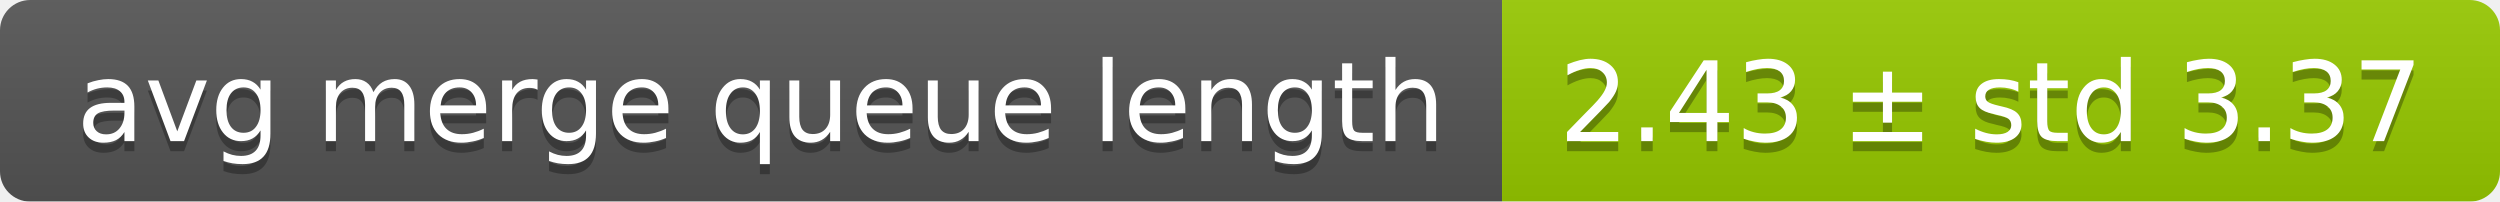
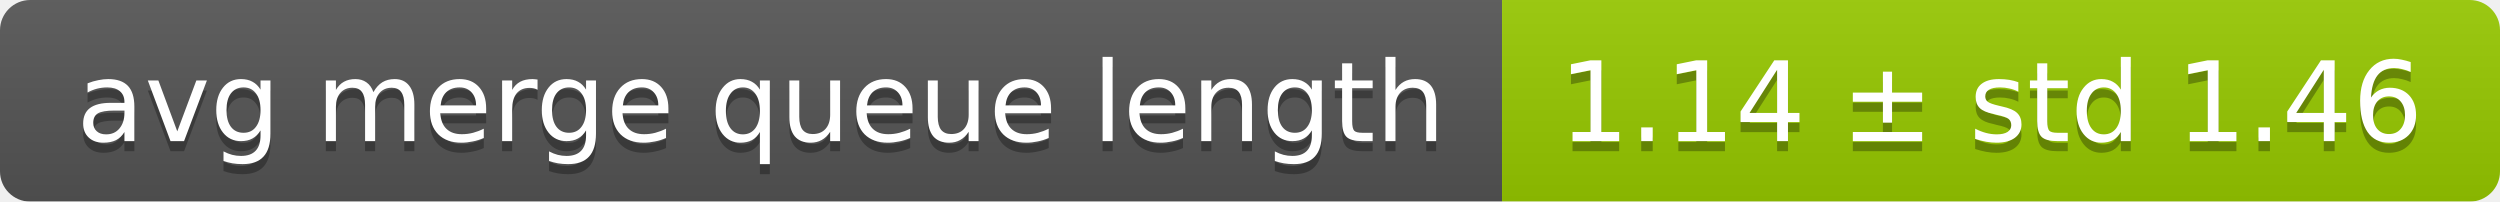
<svg xmlns="http://www.w3.org/2000/svg" width="248" height="20">
  <linearGradient id="smooth" x2="0" y2="100%">
    <stop offset="0" stop-color="#bbb" stop-opacity=".1" />
    <stop offset="1" stop-opacity=".1" />
  </linearGradient>
  <mask id="round">
    <rect width="248" height="20" rx="3" fill="#fff" />
  </mask>
  <g mask="url(#round)">
    <rect width="149" height="20" fill="#555" />
    <rect x="149" width="99" height="20" fill="#97ca00" />
    <rect width="248" height="20" fill="url(#smooth)" />
  </g>
  <g fill="#fff" text-anchor="middle" font-family="DejaVu Sans,Verdana,Geneva,sans-serif" font-size="11">
    <text x="75.5" y="15" fill="#010101" fill-opacity=".3">avg merge queue length</text>
    <text x="75.5" y="14">avg merge queue length</text>
-     <text x="197.5" y="15" fill="#010101" fill-opacity=".3">2.43 ± std 3.37</text>
-     <text x="197.5" y="14">2.43 ± std 3.37</text>
+     <text x="197.5" y="15" fill="#010101" fill-opacity=".3">1.14 ± std 1.46</text>
+     <text x="197.5" y="14">1.14 ± std 1.46</text>
  </g>
</svg>
